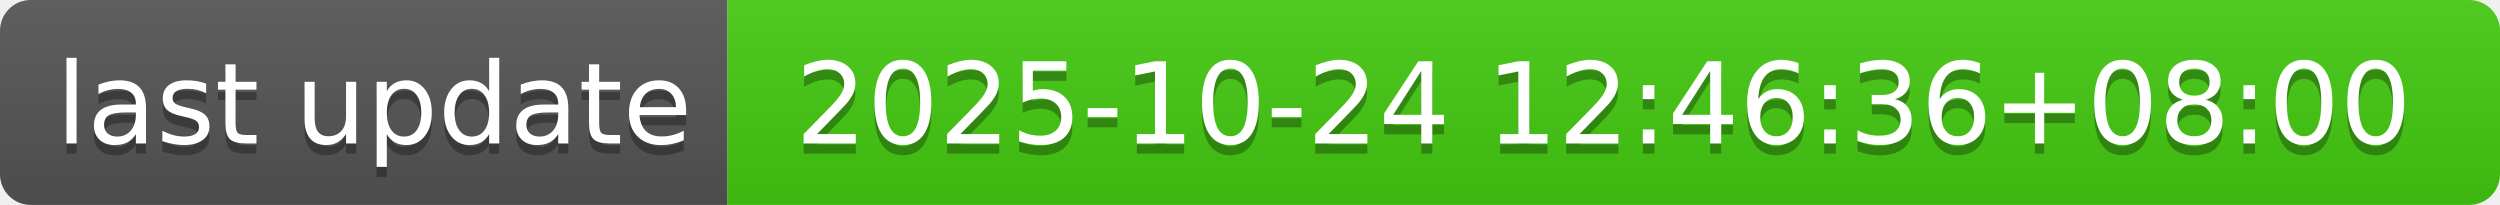
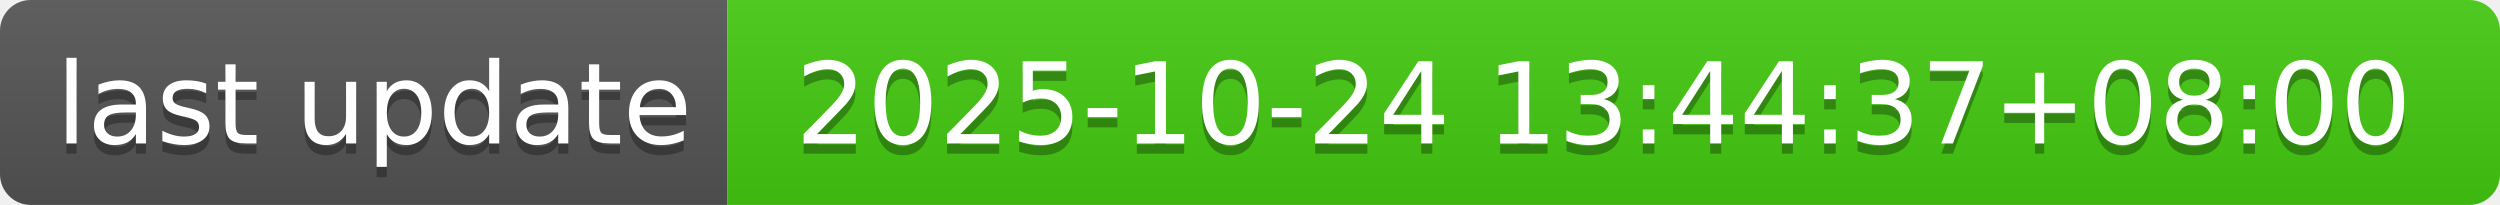
- <svg xmlns="http://www.w3.org/2000/svg" width="244" height="20" role="img" aria-label="last update: 2025-10-24 12:46:36+08:00">
+ <svg xmlns="http://www.w3.org/2000/svg" width="244" height="20" role="img" aria-label="last update: 2025-10-24 13:44:37+08:00">
  <linearGradient id="s" x2="0" y2="100%">
    <stop offset="0" stop-color="#bbb" stop-opacity=".1" />
    <stop offset="1" stop-opacity=".1" />
  </linearGradient>
  <clipPath id="r">
    <rect width="244" height="20" rx="3" fill="#fff" />
  </clipPath>
  <g clip-path="url(#r)">
    <rect width="71" height="20" fill="#555" />
    <rect x="71" width="173" height="20" fill="#4c1" />
    <rect width="244" height="20" fill="url(#s)" />
  </g>
  <g fill="#fff" text-anchor="middle" font-family="Verdana,Geneva,DejaVu Sans,sans-serif" text-rendering="geometricPrecision" font-size="110">
    <text aria-hidden="true" x="365" y="150" fill="#010101" fill-opacity=".3" transform="scale(.1)" textLength="610">last update</text>
    <text x="365" y="140" transform="scale(.1)" fill="#fff" textLength="610">last update</text>
-     <text aria-hidden="true" x="1565" y="150" fill="#010101" fill-opacity=".3" transform="scale(.1)" textLength="1630">2025-10-24 12:46:36+08:00</text>
-     <text x="1565" y="140" transform="scale(.1)" fill="#fff" textLength="1630">2025-10-24 12:46:36+08:00</text>
+     <text aria-hidden="true" x="1565" y="150" fill="#010101" fill-opacity=".3" transform="scale(.1)" textLength="1630">2025-10-24 13:44:37+08:00</text>
+     <text x="1565" y="140" transform="scale(.1)" fill="#fff" textLength="1630">2025-10-24 13:44:37+08:00</text>
  </g>
</svg>
